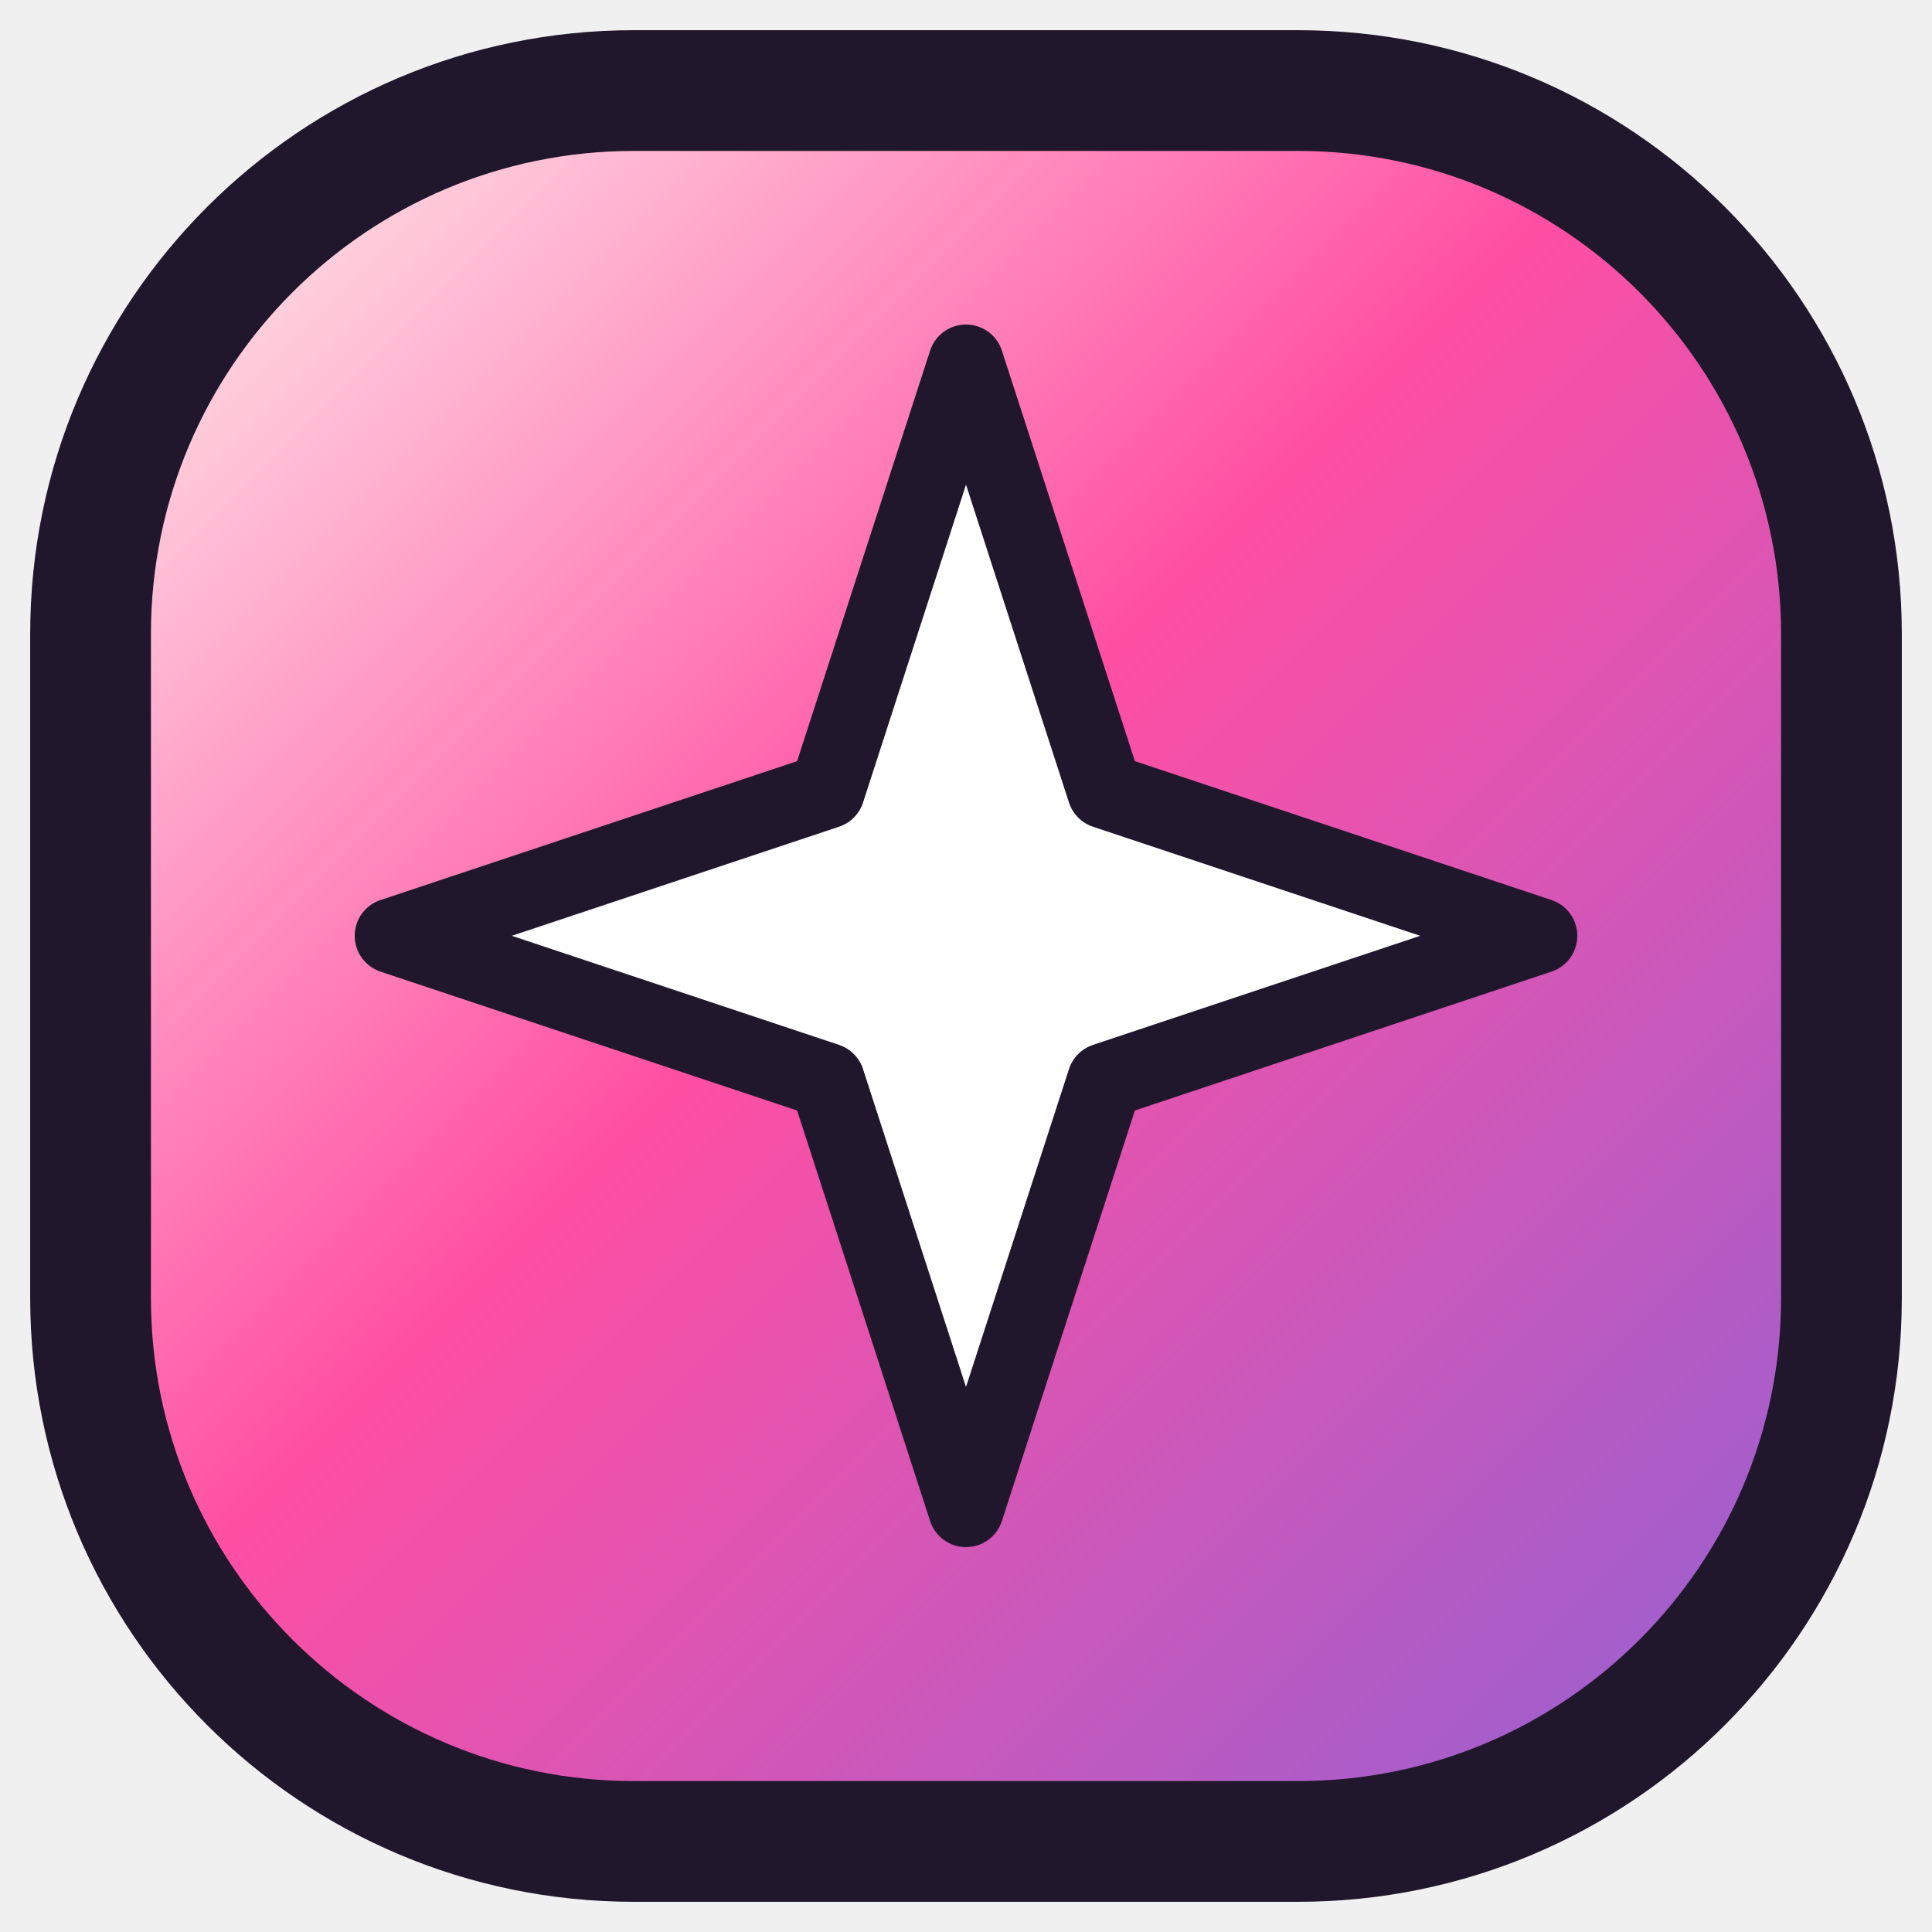
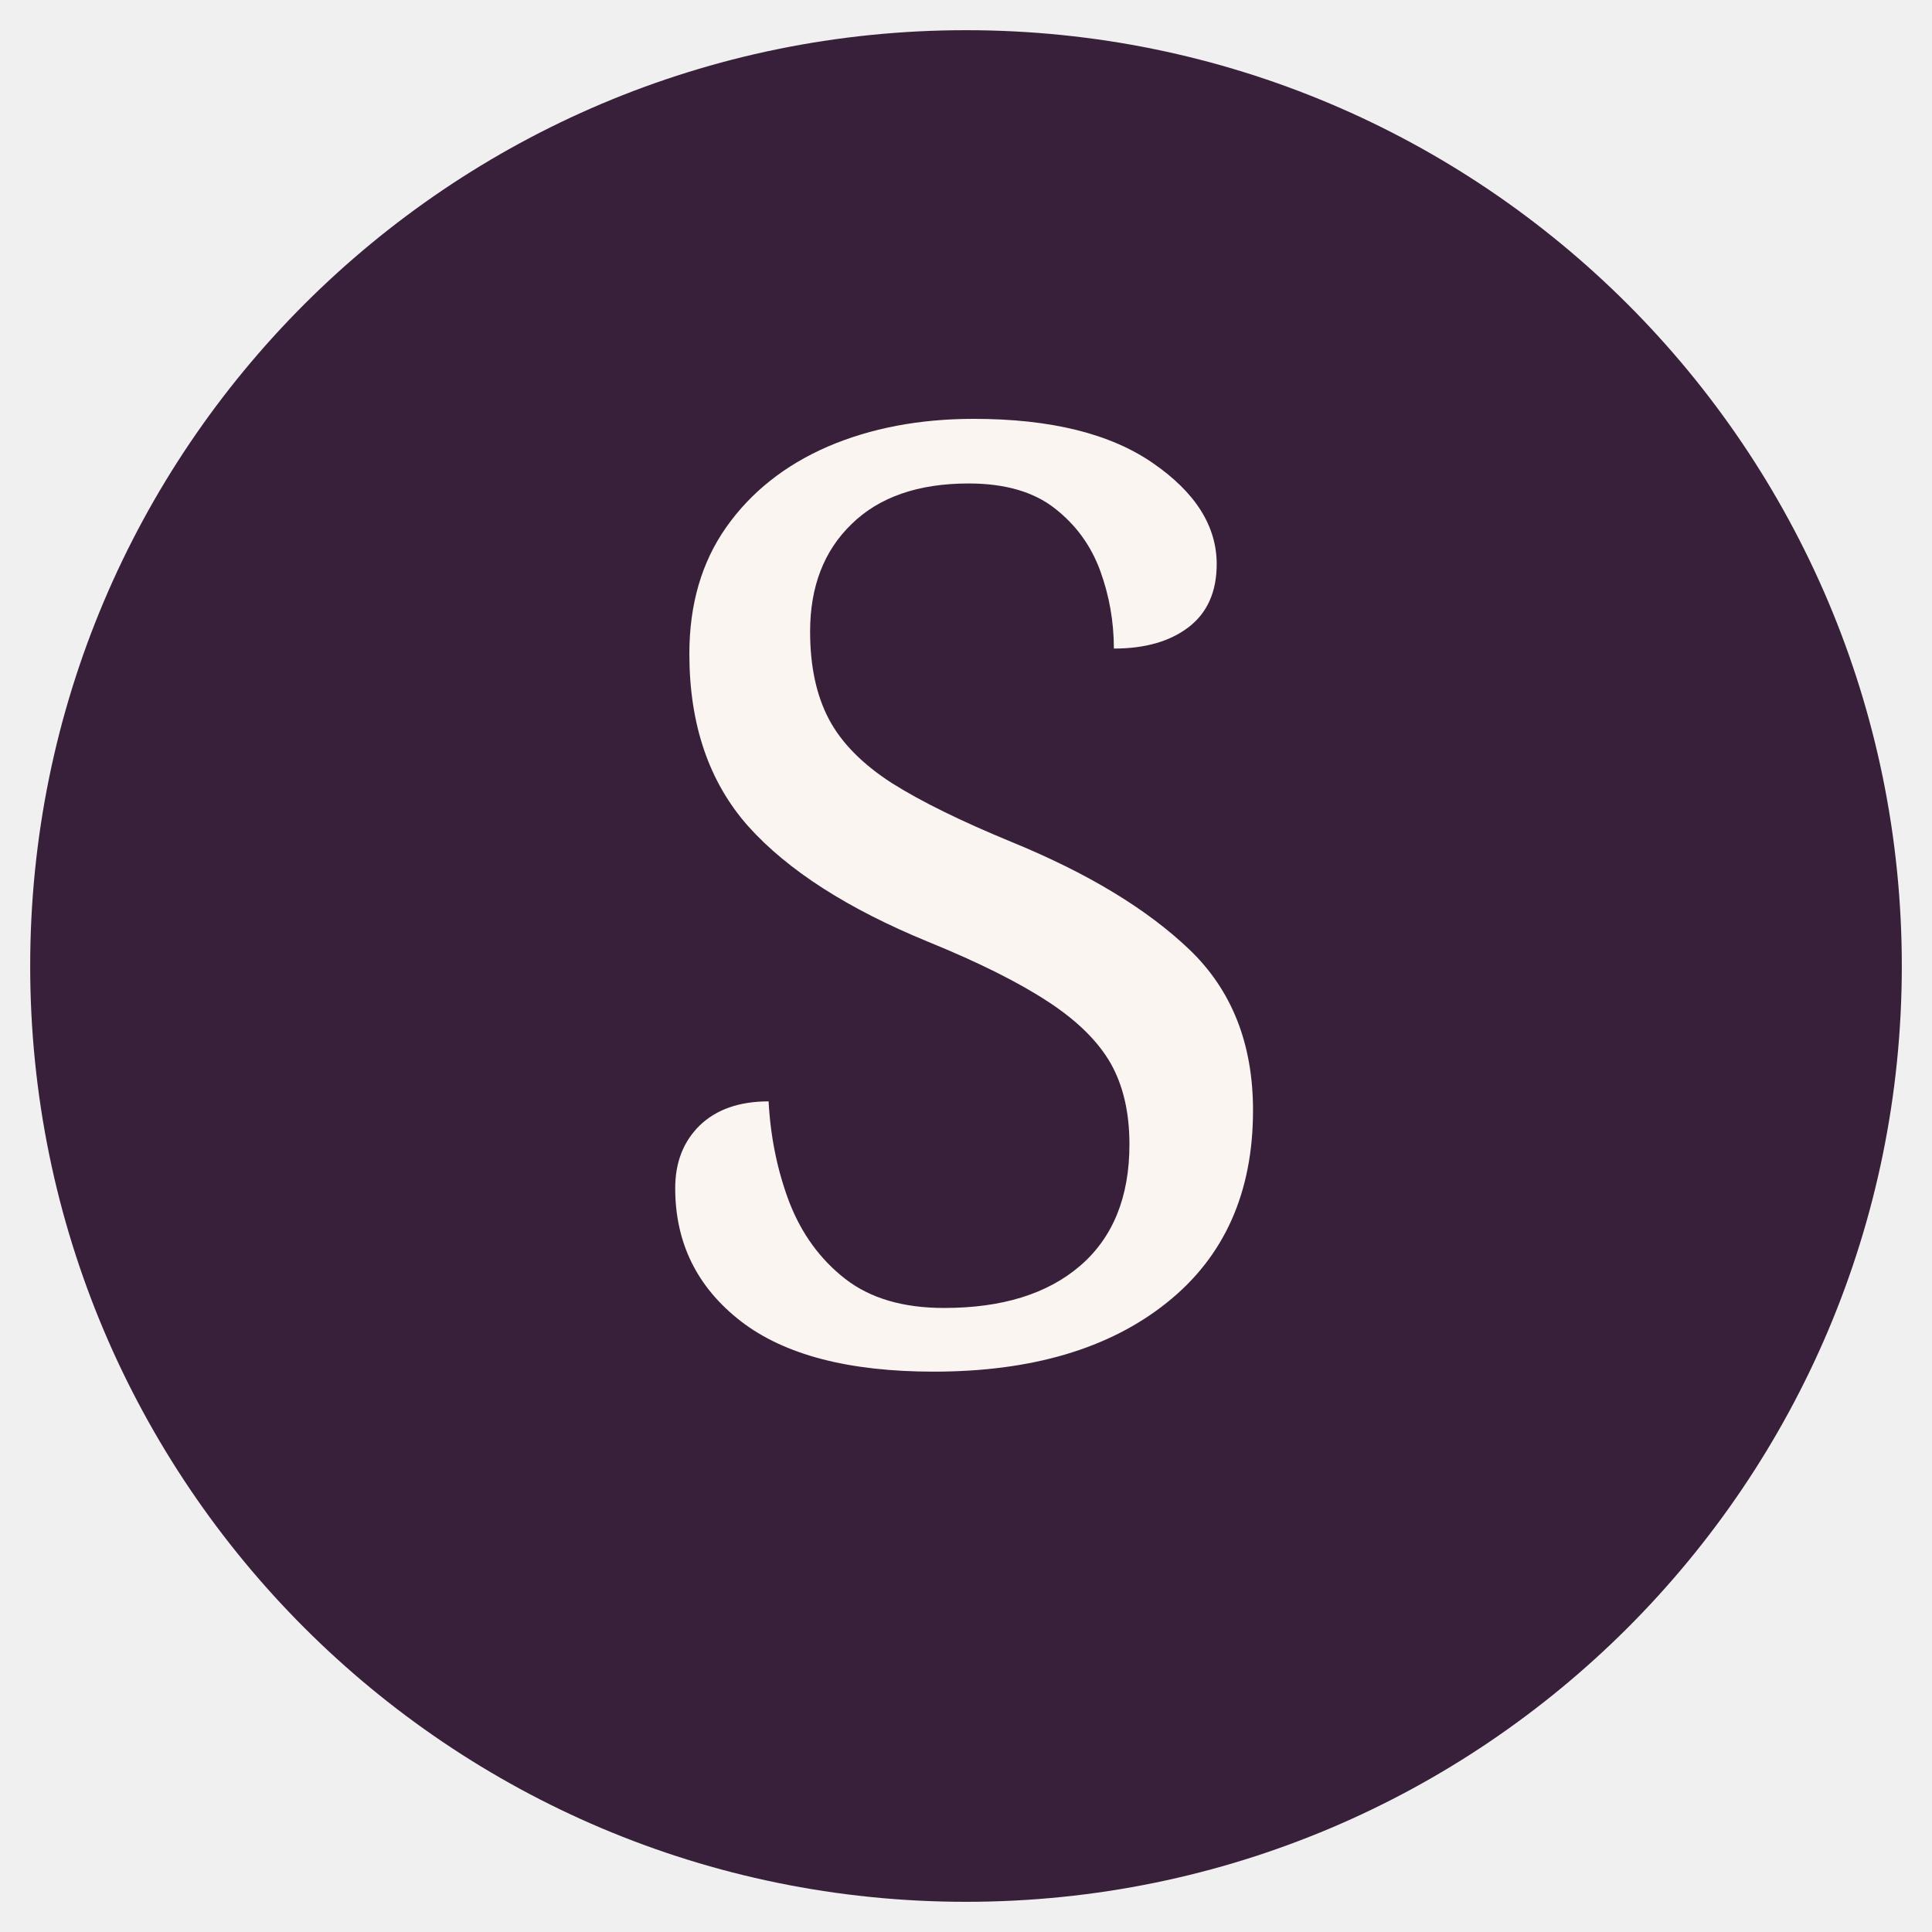
- <svg xmlns="http://www.w3.org/2000/svg" viewBox="0 0 64 64" role="img" aria-label="The Sheema Edit star">
-   <defs>
-     <linearGradient id="g" x1="0" y1="0" x2="1" y2="1">
-       <stop offset="0" stop-color="#fff9ef" />
-       <stop offset="0.45" stop-color="#ff4fa3" />
-       <stop offset="1" stop-color="#8d62d6" />
-     </linearGradient>
-   </defs>
-   <rect x="3" y="3" width="58" height="58" rx="18" fill="url(#g)" stroke="#21172c" stroke-width="4" />
-   <path d="M32 12l4.6 14.2L51 31l-14.4 4.8L32 50l-4.6-14.2L13 31l14.4-4.8z" fill="#fff" stroke="#21172c" stroke-width="2.5" stroke-linejoin="round" />
+ <svg xmlns="http://www.w3.org/2000/svg" viewBox="0 0 64 64" role="img" aria-label="The Sheema Edit S monogram">
+   <circle cx="32" cy="32" r="31" fill="#39203A" />
+   <text x="32" y="45" text-anchor="middle" font-family="Georgia,serif" font-size="43" fill="#FAF5F0">S</text>
</svg>
